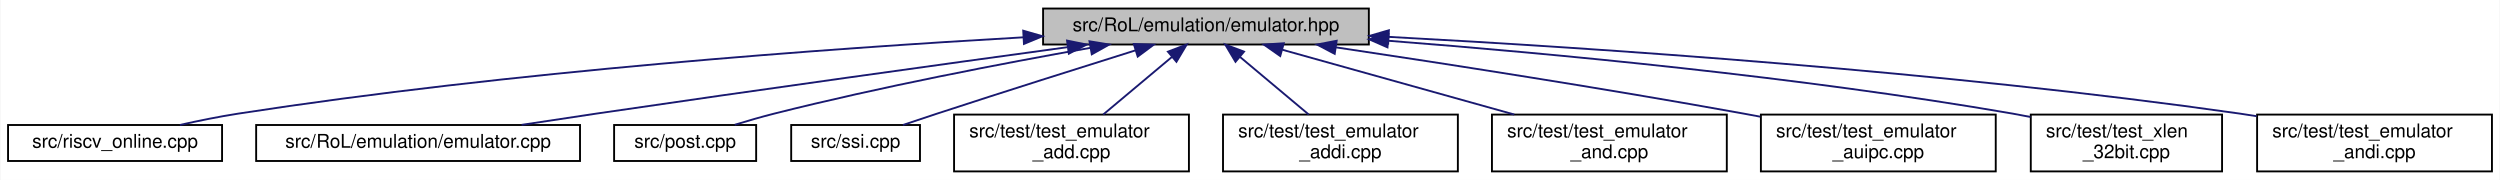
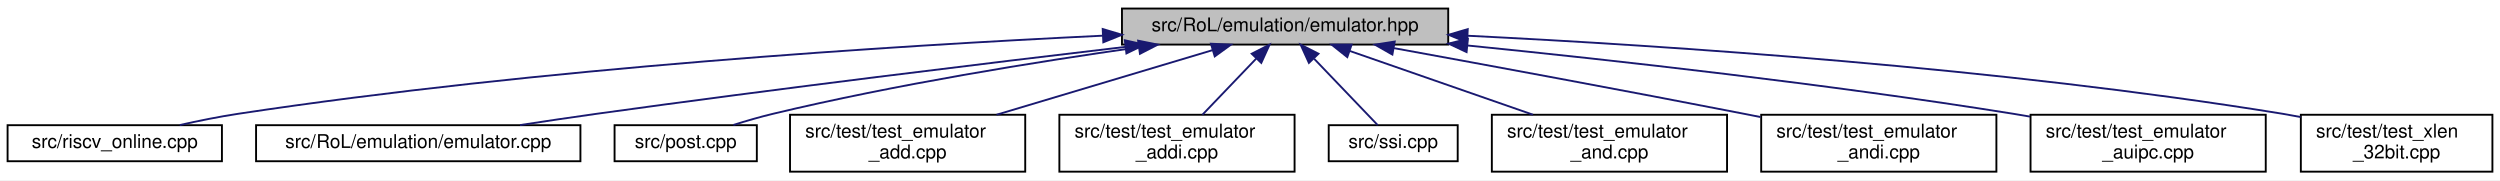
- <svg xmlns="http://www.w3.org/2000/svg" xmlns:xlink="http://www.w3.org/1999/xlink" width="1320pt" height="95pt" viewBox="0.00 0.00 1319.50 95.00">
+ <svg xmlns="http://www.w3.org/2000/svg" xmlns:xlink="http://www.w3.org/1999/xlink" width="1318pt" height="95pt" viewBox="0.00 0.00 1318.00 95.00">
  <g id="graph0" class="graph" transform="scale(1 1) rotate(0) translate(4 91)">
-     <polygon fill="white" stroke="transparent" points="-4,4 -4,-91 1315.5,-91 1315.5,4 -4,4" />
+     <polygon fill="white" stroke="transparent" points="-4,4 -4,-91 1314,-91 1314,4 -4,4" />
    <g id="node1" class="node">
      <g id="a_node1">
        <a xlink:title=" ">
-           <polygon fill="#bfbfbf" stroke="black" points="546.5,-67.5 546.5,-86.5 718.5,-86.5 718.5,-67.5 546.5,-67.5" />
-           <text text-anchor="middle" x="632.5" y="-74.5" font-family="Helvetica,sans-Serif" font-size="10.00">src/RoL/emulation/emulator.hpp</text>
+           <polygon fill="#bfbfbf" stroke="black" points="587.5,-67.5 587.5,-86.5 759.5,-86.5 759.5,-67.5 587.5,-67.5" />
+           <text text-anchor="middle" x="673.5" y="-74.5" font-family="Helvetica,sans-Serif" font-size="10.00">src/RoL/emulation/emulator.hpp</text>
        </a>
      </g>
    </g>
    <g id="node2" class="node">
      <g id="a_node2">
        <a xlink:href="riscv__online_8cpp.html" target="_top" xlink:title=" ">
          <polygon fill="white" stroke="black" points="0,-6 0,-25 113,-25 113,-6 0,-6" />
          <text text-anchor="middle" x="56.5" y="-13" font-family="Helvetica,sans-Serif" font-size="10.00">src/riscv_online.cpp</text>
        </a>
      </g>
    </g>
    <g id="edge1" class="edge">
-       <path fill="none" stroke="midnightblue" d="M536.11,-71.3C433.04,-65.4 265.02,-53.23 121.5,-31 111.45,-29.44 100.62,-27.24 90.75,-25.03" />
-       <polygon fill="midnightblue" stroke="midnightblue" points="536.01,-74.8 546.19,-71.87 536.4,-67.81 536.01,-74.8" />
+       <path fill="none" stroke="midnightblue" d="M577.37,-72.19C466.87,-66.88 280.29,-55.07 121.5,-31 111.44,-29.48 100.62,-27.29 90.74,-25.07" />
+       <polygon fill="midnightblue" stroke="midnightblue" points="577.34,-75.7 587.5,-72.67 577.67,-68.7 577.34,-75.7" />
    </g>
    <g id="node3" class="node">
      <g id="a_node3">
        <a xlink:href="emulator_8cpp.html" target="_top" xlink:title=" ">
          <polygon fill="white" stroke="black" points="131,-6 131,-25 302,-25 302,-6 131,-6" />
          <text text-anchor="middle" x="216.5" y="-13" font-family="Helvetica,sans-Serif" font-size="10.00">src/RoL/emulation/emulator.cpp</text>
        </a>
      </g>
    </g>
    <g id="edge2" class="edge">
-       <path fill="none" stroke="midnightblue" d="M559.34,-66.08C494.05,-57.15 395.85,-43.55 310.5,-31 297.76,-29.13 284.05,-27.05 271.16,-25.07" />
-       <polygon fill="midnightblue" stroke="midnightblue" points="559.15,-69.58 569.53,-67.47 560.09,-62.65 559.15,-69.58" />
+       <path fill="none" stroke="midnightblue" d="M589.23,-66.27C515.6,-57.6 405.86,-44.26 310.5,-31 297.42,-29.18 283.33,-27.08 270.15,-25.06" />
+       <polygon fill="midnightblue" stroke="midnightblue" points="589.03,-69.77 599.37,-67.46 589.85,-62.82 589.03,-69.77" />
    </g>
    <g id="node4" class="node">
      <g id="a_node4">
        <a xlink:href="post_8cpp.html" target="_top" xlink:title=" ">
          <polygon fill="white" stroke="black" points="320,-6 320,-25 395,-25 395,-6 320,-6" />
          <text text-anchor="middle" x="357.5" y="-13" font-family="Helvetica,sans-Serif" font-size="10.00">src/post.cpp</text>
        </a>
      </g>
    </g>
    <g id="edge3" class="edge">
-       <path fill="none" stroke="midnightblue" d="M571.31,-65.71C525.19,-57.53 460.51,-45.13 404.5,-31 397.71,-29.29 390.45,-27.18 383.71,-25.12" />
-       <polygon fill="midnightblue" stroke="midnightblue" points="570.99,-69.21 581.45,-67.5 572.21,-62.32 570.99,-69.21" />
+       <path fill="none" stroke="midnightblue" d="M596.5,-66.1C542.17,-58.4 467.89,-46.43 403.5,-31 396.66,-29.36 389.36,-27.24 382.63,-25.12" />
+       <polygon fill="midnightblue" stroke="midnightblue" points="596.01,-69.56 606.4,-67.48 596.98,-62.63 596.01,-69.56" />
    </g>
    <g id="node5" class="node">
      <g id="a_node5">
-         <a xlink:href="ssi_8cpp.html" target="_top" xlink:title=" ">
-           <polygon fill="white" stroke="black" points="413.5,-6 413.5,-25 481.5,-25 481.5,-6 413.5,-6" />
-           <text text-anchor="middle" x="447.5" y="-13" font-family="Helvetica,sans-Serif" font-size="10.00">src/ssi.cpp</text>
+         <a xlink:href="test__emulator__add_8cpp.html" target="_top" xlink:title=" ">
+           <polygon fill="white" stroke="black" points="412.5,-0.5 412.5,-30.5 536.5,-30.5 536.5,-0.5 412.5,-0.5" />
+           <text text-anchor="start" x="420.5" y="-18.5" font-family="Helvetica,sans-Serif" font-size="10.00">src/test/test_emulator</text>
+           <text text-anchor="middle" x="474.5" y="-7.5" font-family="Helvetica,sans-Serif" font-size="10.00">_add.cpp</text>
        </a>
      </g>
    </g>
    <g id="edge4" class="edge">
-       <path fill="none" stroke="midnightblue" d="M595.35,-64.43C566.66,-55.45 526.01,-42.61 490.5,-31 484.66,-29.09 478.39,-27 472.49,-25.01" />
-       <polygon fill="midnightblue" stroke="midnightblue" points="594.38,-67.79 604.96,-67.44 596.46,-61.11 594.38,-67.79" />
+       <path fill="none" stroke="midnightblue" d="M635.4,-64.61C602.94,-54.9 556.16,-40.92 521.4,-30.52" />
+       <polygon fill="midnightblue" stroke="midnightblue" points="634.4,-67.96 644.99,-67.48 636.41,-61.26 634.4,-67.96" />
    </g>
    <g id="node6" class="node">
      <g id="a_node6">
-         <a xlink:href="test__emulator__add_8cpp.html" target="_top" xlink:title=" ">
-           <polygon fill="white" stroke="black" points="499.5,-0.5 499.5,-30.5 623.5,-30.5 623.5,-0.5 499.5,-0.5" />
-           <text text-anchor="start" x="507.5" y="-18.5" font-family="Helvetica,sans-Serif" font-size="10.00">src/test/test_emulator</text>
-           <text text-anchor="middle" x="561.5" y="-7.5" font-family="Helvetica,sans-Serif" font-size="10.00">_add.cpp</text>
+         <a xlink:href="test__emulator__addi_8cpp.html" target="_top" xlink:title=" ">
+           <polygon fill="white" stroke="black" points="554.5,-0.5 554.5,-30.5 678.5,-30.5 678.5,-0.5 554.5,-0.5" />
+           <text text-anchor="start" x="562.5" y="-18.5" font-family="Helvetica,sans-Serif" font-size="10.00">src/test/test_emulator</text>
+           <text text-anchor="middle" x="616.5" y="-7.5" font-family="Helvetica,sans-Serif" font-size="10.00">_addi.cpp</text>
        </a>
      </g>
    </g>
    <g id="edge5" class="edge">
-       <path fill="none" stroke="midnightblue" d="M614.51,-60.92C603.36,-51.58 589.14,-39.66 578.23,-30.52" />
-       <polygon fill="midnightblue" stroke="midnightblue" points="612.41,-63.73 622.33,-67.48 616.91,-58.37 612.41,-63.73" />
+       <path fill="none" stroke="midnightblue" d="M658.26,-60.09C649.44,-50.88 638.43,-39.39 629.93,-30.52" />
+       <polygon fill="midnightblue" stroke="midnightblue" points="655.89,-62.68 665.33,-67.48 660.94,-57.83 655.89,-62.68" />
    </g>
    <g id="node7" class="node">
      <g id="a_node7">
-         <a xlink:href="test__emulator__addi_8cpp.html" target="_top" xlink:title=" ">
-           <polygon fill="white" stroke="black" points="641.5,-0.5 641.5,-30.5 765.5,-30.5 765.5,-0.5 641.5,-0.5" />
-           <text text-anchor="start" x="649.5" y="-18.5" font-family="Helvetica,sans-Serif" font-size="10.00">src/test/test_emulator</text>
-           <text text-anchor="middle" x="703.5" y="-7.5" font-family="Helvetica,sans-Serif" font-size="10.00">_addi.cpp</text>
+         <a xlink:href="ssi_8cpp.html" target="_top" xlink:title=" ">
+           <polygon fill="white" stroke="black" points="696.5,-6 696.5,-25 764.5,-25 764.5,-6 696.5,-6" />
+           <text text-anchor="middle" x="730.5" y="-13" font-family="Helvetica,sans-Serif" font-size="10.00">src/ssi.cpp</text>
        </a>
      </g>
    </g>
    <g id="edge6" class="edge">
-       <path fill="none" stroke="midnightblue" d="M650.49,-60.92C661.64,-51.58 675.86,-39.66 686.77,-30.52" />
-       <polygon fill="midnightblue" stroke="midnightblue" points="648.09,-58.37 642.67,-67.48 652.59,-63.73 648.09,-58.37" />
+       <path fill="none" stroke="midnightblue" d="M688.83,-60C699.62,-48.74 713.64,-34.1 722.35,-25.01" />
+       <polygon fill="midnightblue" stroke="midnightblue" points="686.06,-57.83 681.67,-67.48 691.11,-62.68 686.06,-57.83" />
    </g>
    <g id="node8" class="node">
      <g id="a_node8">
        <a xlink:href="test__emulator__and_8cpp.html" target="_top" xlink:title=" ">
-           <polygon fill="white" stroke="black" points="783.5,-0.5 783.5,-30.5 907.5,-30.5 907.5,-0.5 783.5,-0.5" />
-           <text text-anchor="start" x="791.5" y="-18.5" font-family="Helvetica,sans-Serif" font-size="10.00">src/test/test_emulator</text>
-           <text text-anchor="middle" x="845.5" y="-7.5" font-family="Helvetica,sans-Serif" font-size="10.00">_and.cpp</text>
+           <polygon fill="white" stroke="black" points="782.5,-0.5 782.5,-30.5 906.5,-30.5 906.5,-0.5 782.5,-0.5" />
+           <text text-anchor="start" x="790.5" y="-18.5" font-family="Helvetica,sans-Serif" font-size="10.00">src/test/test_emulator</text>
+           <text text-anchor="middle" x="844.5" y="-7.5" font-family="Helvetica,sans-Serif" font-size="10.00">_and.cpp</text>
        </a>
      </g>
    </g>
    <g id="edge7" class="edge">
-       <path fill="none" stroke="midnightblue" d="M672.83,-64.73C707.59,-55.02 757.93,-40.96 795.3,-30.52" />
-       <polygon fill="midnightblue" stroke="midnightblue" points="671.71,-61.41 663.02,-67.48 673.59,-68.16 671.71,-61.41" />
+       <path fill="none" stroke="midnightblue" d="M707.69,-64.1C735.52,-54.42 774.84,-40.74 804.2,-30.52" />
+       <polygon fill="midnightblue" stroke="midnightblue" points="706.29,-60.88 698,-67.48 708.59,-67.49 706.29,-60.88" />
    </g>
    <g id="node9" class="node">
      <g id="a_node9">
-         <a xlink:href="test__emulator__auipc_8cpp.html" target="_top" xlink:title=" ">
-           <polygon fill="white" stroke="black" points="925.5,-0.5 925.5,-30.5 1049.5,-30.5 1049.5,-0.5 925.5,-0.5" />
-           <text text-anchor="start" x="933.5" y="-18.5" font-family="Helvetica,sans-Serif" font-size="10.00">src/test/test_emulator</text>
-           <text text-anchor="middle" x="987.5" y="-7.5" font-family="Helvetica,sans-Serif" font-size="10.00">_auipc.cpp</text>
+         <a xlink:href="test__emulator__andi_8cpp.html" target="_top" xlink:title=" ">
+           <polygon fill="white" stroke="black" points="924.5,-0.5 924.5,-30.5 1048.5,-30.5 1048.5,-0.5 924.5,-0.5" />
+           <text text-anchor="start" x="932.5" y="-18.5" font-family="Helvetica,sans-Serif" font-size="10.00">src/test/test_emulator</text>
+           <text text-anchor="middle" x="986.5" y="-7.5" font-family="Helvetica,sans-Serif" font-size="10.00">_andi.cpp</text>
        </a>
      </g>
    </g>
    <g id="edge8" class="edge">
-       <path fill="none" stroke="midnightblue" d="M701.18,-65.99C758.79,-57.38 843.17,-44.29 916.5,-31 919.35,-30.48 922.26,-29.94 925.19,-29.39" />
-       <polygon fill="midnightblue" stroke="midnightblue" points="700.47,-62.56 691.1,-67.49 701.51,-69.48 700.47,-62.56" />
+       <path fill="none" stroke="midnightblue" d="M730.95,-65.61C780.02,-56.67 852.46,-43.3 915.5,-31 918.34,-30.45 921.24,-29.87 924.17,-29.29" />
+       <polygon fill="midnightblue" stroke="midnightblue" points="730.06,-62.22 720.85,-67.45 731.31,-69.1 730.06,-62.22" />
    </g>
    <g id="node10" class="node">
      <g id="a_node10">
-         <a xlink:href="test__xlen__32bit_8cpp.html" target="_top" xlink:title=" ">
-           <polygon fill="white" stroke="black" points="1068,-0.5 1068,-30.5 1169,-30.5 1169,-0.5 1068,-0.5" />
-           <text text-anchor="start" x="1076" y="-18.5" font-family="Helvetica,sans-Serif" font-size="10.00">src/test/test_xlen</text>
-           <text text-anchor="middle" x="1118.5" y="-7.5" font-family="Helvetica,sans-Serif" font-size="10.00">_32bit.cpp</text>
+         <a xlink:href="test__emulator__auipc_8cpp.html" target="_top" xlink:title=" ">
+           <polygon fill="white" stroke="black" points="1066.5,-0.5 1066.5,-30.5 1190.5,-30.5 1190.5,-0.5 1066.5,-0.5" />
+           <text text-anchor="start" x="1074.5" y="-18.5" font-family="Helvetica,sans-Serif" font-size="10.00">src/test/test_emulator</text>
+           <text text-anchor="middle" x="1128.5" y="-7.5" font-family="Helvetica,sans-Serif" font-size="10.00">_auipc.cpp</text>
        </a>
      </g>
    </g>
    <g id="edge9" class="edge">
-       <path fill="none" stroke="midnightblue" d="M728.72,-69.48C815.39,-62.74 946.07,-50.44 1058.5,-31 1061.56,-30.47 1064.7,-29.88 1067.86,-29.24" />
-       <polygon fill="midnightblue" stroke="midnightblue" points="728.34,-66 718.63,-70.25 728.87,-72.98 728.34,-66" />
+       <path fill="none" stroke="midnightblue" d="M769.85,-67C847.7,-59.17 959.98,-46.64 1057.5,-31 1060.36,-30.54 1063.27,-30.05 1066.22,-29.53" />
+       <polygon fill="midnightblue" stroke="midnightblue" points="769.18,-63.54 759.58,-68.02 769.87,-70.51 769.18,-63.54" />
    </g>
    <g id="node11" class="node">
      <g id="a_node11">
-         <a xlink:href="test__emulator__andi_8cpp.html" target="_top" xlink:title=" ">
-           <polygon fill="white" stroke="black" points="1187.5,-0.5 1187.5,-30.5 1311.5,-30.5 1311.5,-0.5 1187.5,-0.5" />
-           <text text-anchor="start" x="1195.5" y="-18.5" font-family="Helvetica,sans-Serif" font-size="10.00">src/test/test_emulator</text>
-           <text text-anchor="middle" x="1249.5" y="-7.5" font-family="Helvetica,sans-Serif" font-size="10.00">_andi.cpp</text>
+         <a xlink:href="test__xlen__32bit_8cpp.html" target="_top" xlink:title=" ">
+           <polygon fill="white" stroke="black" points="1209,-0.5 1209,-30.5 1310,-30.5 1310,-0.5 1209,-0.5" />
+           <text text-anchor="start" x="1217" y="-18.5" font-family="Helvetica,sans-Serif" font-size="10.00">src/test/test_xlen</text>
+           <text text-anchor="middle" x="1259.5" y="-7.5" font-family="Helvetica,sans-Serif" font-size="10.00">_32bit.cpp</text>
        </a>
      </g>
    </g>
    <g id="edge10" class="edge">
-       <path fill="none" stroke="midnightblue" d="M728.94,-71.53C838.34,-65.66 1021.91,-53.36 1178.5,-31 1181.36,-30.59 1184.29,-30.14 1187.24,-29.65" />
-       <polygon fill="midnightblue" stroke="midnightblue" points="728.71,-68.04 718.91,-72.07 729.08,-75.03 728.71,-68.04" />
+       <path fill="none" stroke="midnightblue" d="M769.66,-72.16C875.53,-66.91 1050.52,-55.23 1199.5,-31 1202.57,-30.5 1205.71,-29.93 1208.87,-29.31" />
+       <polygon fill="midnightblue" stroke="midnightblue" points="769.45,-68.66 759.63,-72.65 769.79,-75.65 769.45,-68.66" />
    </g>
  </g>
</svg>
